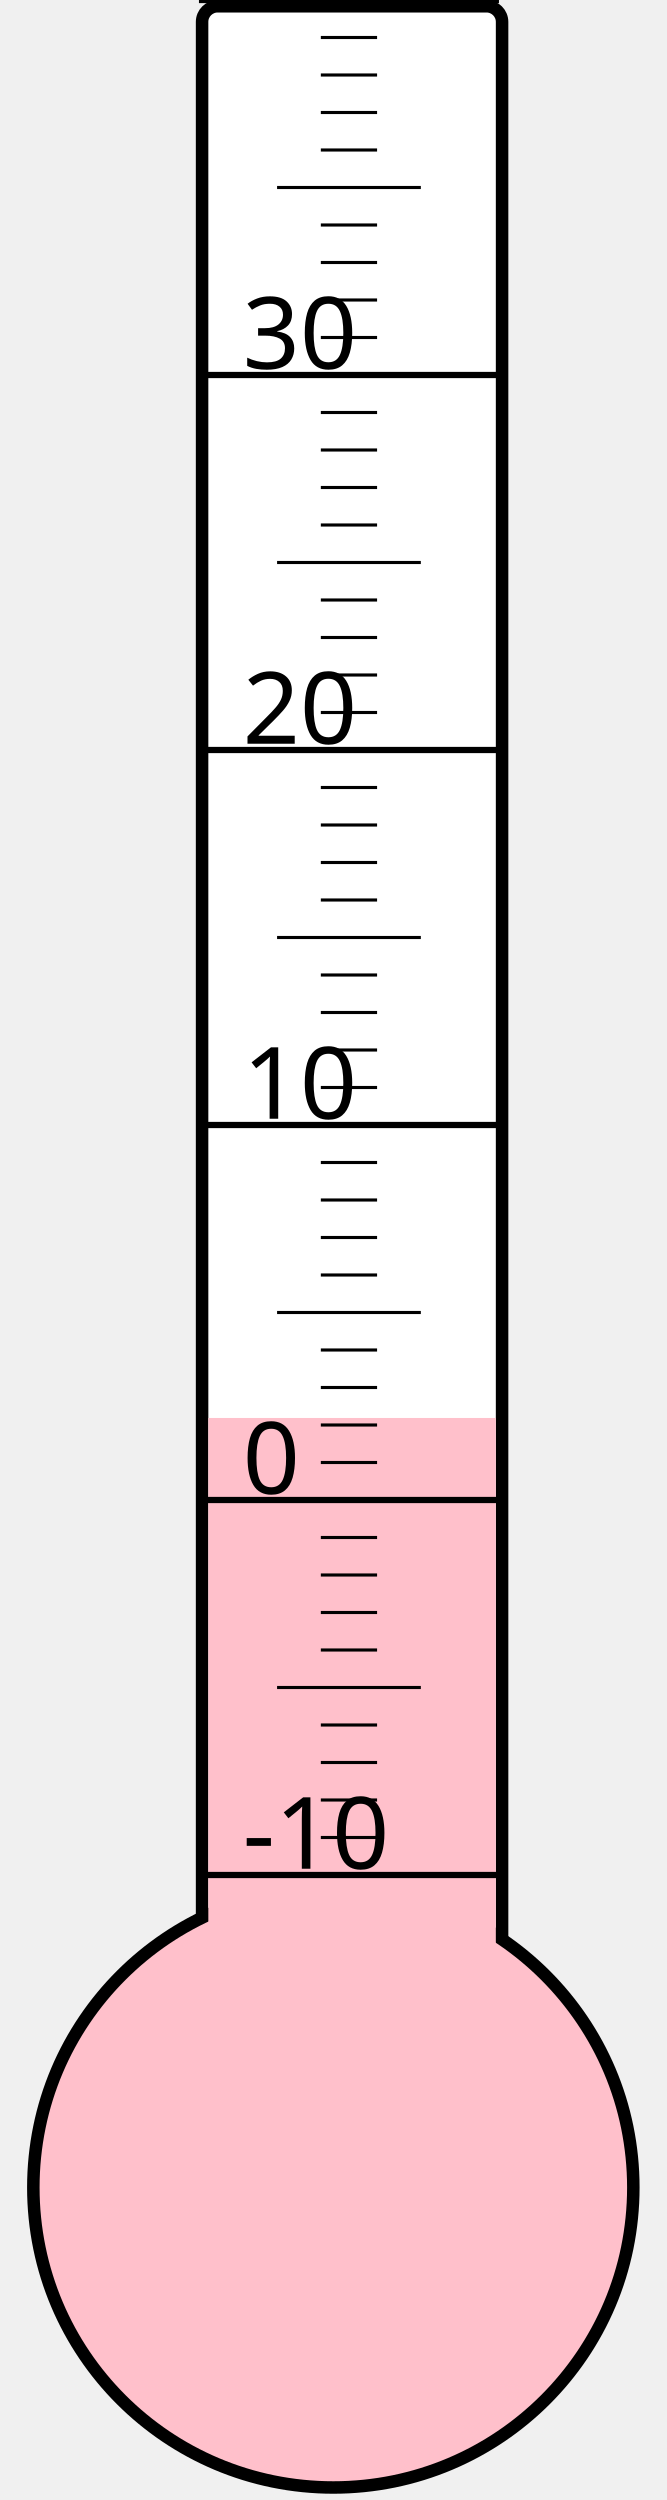
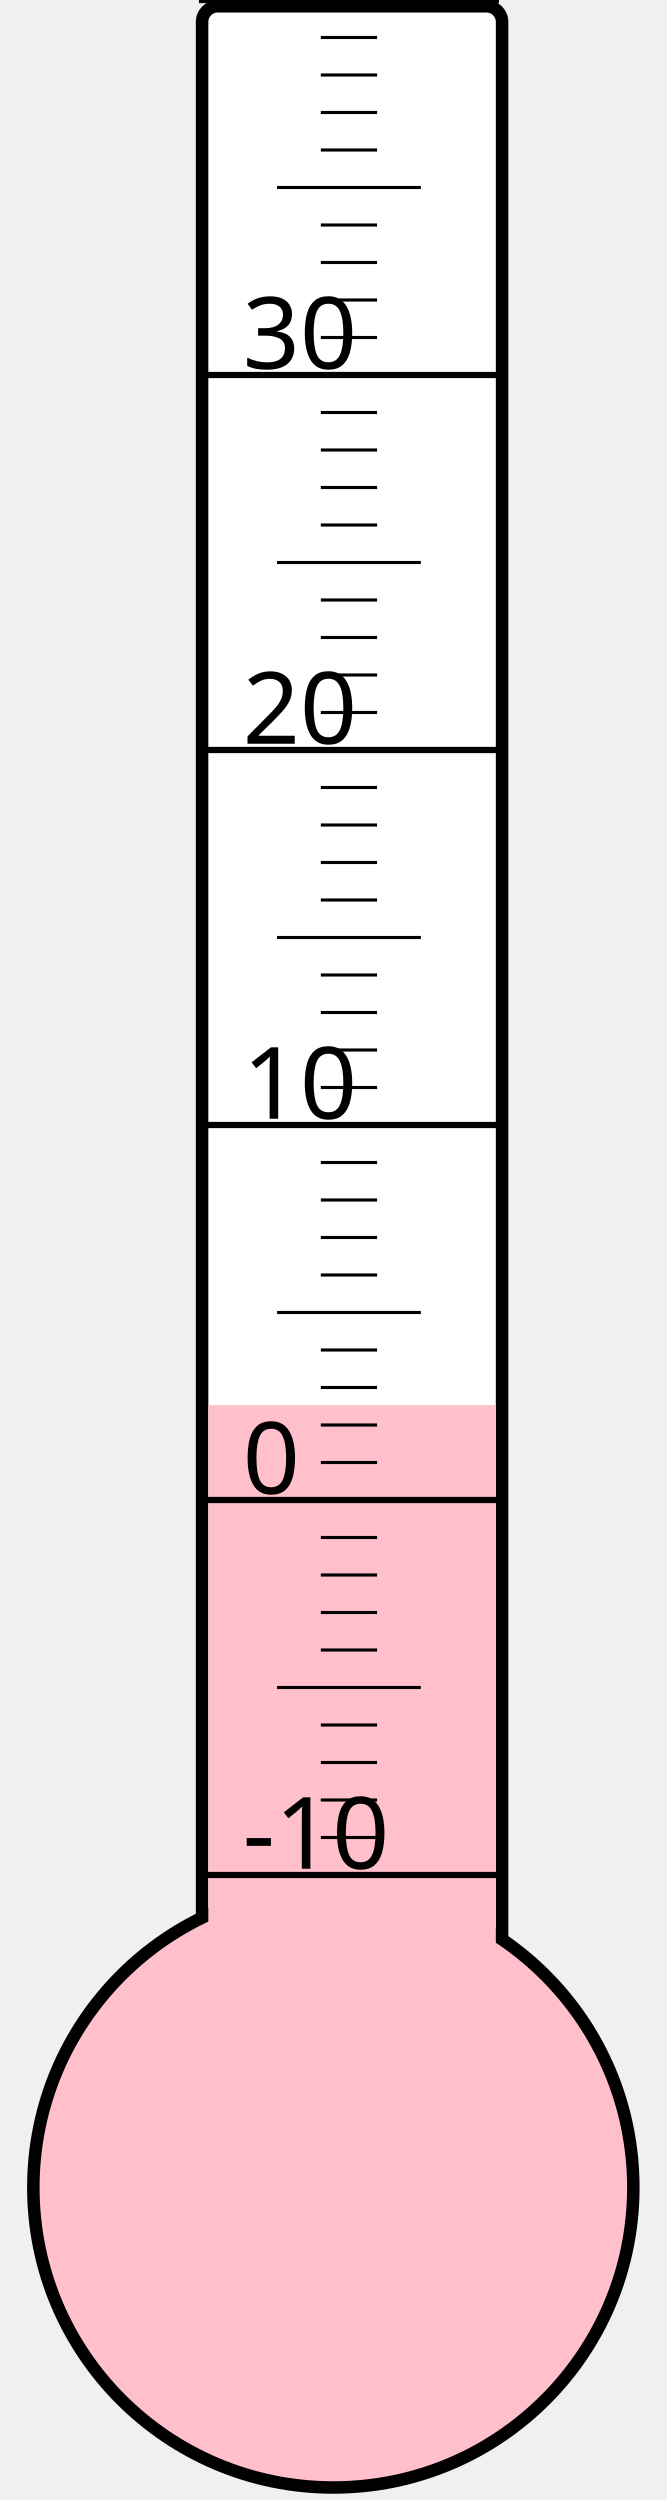
<svg xmlns="http://www.w3.org/2000/svg" width="40px" height="150px" viewBox="0 0 200 800">
  <rect width="200" height="800" x="0" y="0" style="fill: #ffffeb; fill-opacity: 0;" />
  <rect width="96" height="680" x="58" y="2" rx="5" ry="5" style="fill: white; fill-opacity: 1; stroke: black; stroke-width: 4;" />
  <circle cx="100" cy="700" r="96" style="fill: pink; stroke: black; stroke-width: 4;" />
-   <rect width="92" height="246.25" x="60" y="453.75" style="fill: pink; fill-opacity: 1; stroke-width: 0;" />
+   <rect width="92" height="250.375" x="60" y="449.625" style="fill: pink; fill-opacity: 1; stroke-width: 0;" />
  <text x="71" y="598" style="font-family: sans-serif; font-size: 24pt;">-10</text>
  <text x="71" y="478" style="font-family: sans-serif; font-size: 24pt;">0</text>
  <text x="71" y="358" style="font-family: sans-serif; font-size: 24pt;">10</text>
  <text x="71" y="238" style="font-family: sans-serif; font-size: 24pt;">20</text>
  <text x="71" y="118" style="font-family: sans-serif; font-size: 24pt;">30</text>
  <g style="stroke: black;">
    <line x1="57" y1="600" x2="153" y2="600" style="stroke-width: 2;" />
    <line x1="96" y1="588" x2="114" y2="588" style="stroke-width: 1;" />
    <line x1="96" y1="576" x2="114" y2="576" style="stroke-width: 1;" />
    <line x1="96" y1="564" x2="114" y2="564" style="stroke-width: 1;" />
    <line x1="96" y1="552" x2="114" y2="552" style="stroke-width: 1;" />
    <line x1="82" y1="540" x2="128" y2="540" style="stroke-width: 1;" />
    <line x1="96" y1="528" x2="114" y2="528" style="stroke-width: 1;" />
    <line x1="96" y1="516" x2="114" y2="516" style="stroke-width: 1;" />
    <line x1="96" y1="504" x2="114" y2="504" style="stroke-width: 1;" />
    <line x1="96" y1="492" x2="114" y2="492" style="stroke-width: 1;" />
    <line x1="57" y1="480" x2="153" y2="480" style="stroke-width: 2;" />
    <line x1="96" y1="468" x2="114" y2="468" style="stroke-width: 1;" />
    <line x1="96" y1="456" x2="114" y2="456" style="stroke-width: 1;" />
    <line x1="96" y1="444" x2="114" y2="444" style="stroke-width: 1;" />
    <line x1="96" y1="432" x2="114" y2="432" style="stroke-width: 1;" />
    <line x1="82" y1="420" x2="128" y2="420" style="stroke-width: 1;" />
    <line x1="96" y1="408" x2="114" y2="408" style="stroke-width: 1;" />
    <line x1="96" y1="396" x2="114" y2="396" style="stroke-width: 1;" />
    <line x1="96" y1="384" x2="114" y2="384" style="stroke-width: 1;" />
    <line x1="96" y1="372" x2="114" y2="372" style="stroke-width: 1;" />
    <line x1="57" y1="360" x2="153" y2="360" style="stroke-width: 2;" />
    <line x1="96" y1="348" x2="114" y2="348" style="stroke-width: 1;" />
    <line x1="96" y1="336" x2="114" y2="336" style="stroke-width: 1;" />
    <line x1="96" y1="324" x2="114" y2="324" style="stroke-width: 1;" />
    <line x1="96" y1="312" x2="114" y2="312" style="stroke-width: 1;" />
    <line x1="82" y1="300" x2="128" y2="300" style="stroke-width: 1;" />
    <line x1="96" y1="288" x2="114" y2="288" style="stroke-width: 1;" />
    <line x1="96" y1="276" x2="114" y2="276" style="stroke-width: 1;" />
    <line x1="96" y1="264" x2="114" y2="264" style="stroke-width: 1;" />
    <line x1="96" y1="252" x2="114" y2="252" style="stroke-width: 1;" />
    <line x1="57" y1="240" x2="153" y2="240" style="stroke-width: 2;" />
    <line x1="96" y1="228" x2="114" y2="228" style="stroke-width: 1;" />
    <line x1="96" y1="216" x2="114" y2="216" style="stroke-width: 1;" />
    <line x1="96" y1="204" x2="114" y2="204" style="stroke-width: 1;" />
    <line x1="96" y1="192" x2="114" y2="192" style="stroke-width: 1;" />
    <line x1="82" y1="180" x2="128" y2="180" style="stroke-width: 1;" />
    <line x1="96" y1="168" x2="114" y2="168" style="stroke-width: 1;" />
    <line x1="96" y1="156" x2="114" y2="156" style="stroke-width: 1;" />
    <line x1="96" y1="144" x2="114" y2="144" style="stroke-width: 1;" />
    <line x1="96" y1="132" x2="114" y2="132" style="stroke-width: 1;" />
    <line x1="57" y1="120" x2="153" y2="120" style="stroke-width: 2;" />
    <line x1="96" y1="108" x2="114" y2="108" style="stroke-width: 1;" />
    <line x1="96" y1="96" x2="114" y2="96" style="stroke-width: 1;" />
    <line x1="96" y1="84" x2="114" y2="84" style="stroke-width: 1;" />
    <line x1="96" y1="72" x2="114" y2="72" style="stroke-width: 1;" />
    <line x1="82" y1="60" x2="128" y2="60" style="stroke-width: 1;" />
    <line x1="96" y1="48" x2="114" y2="48" style="stroke-width: 1;" />
    <line x1="96" y1="36" x2="114" y2="36" style="stroke-width: 1;" />
    <line x1="96" y1="24" x2="114" y2="24" style="stroke-width: 1;" />
    <line x1="96" y1="12" x2="114" y2="12" style="stroke-width: 1;" />
    <line x1="57" y1="0" x2="153" y2="0" style="stroke-width: 2;" />
  </g>
</svg>
